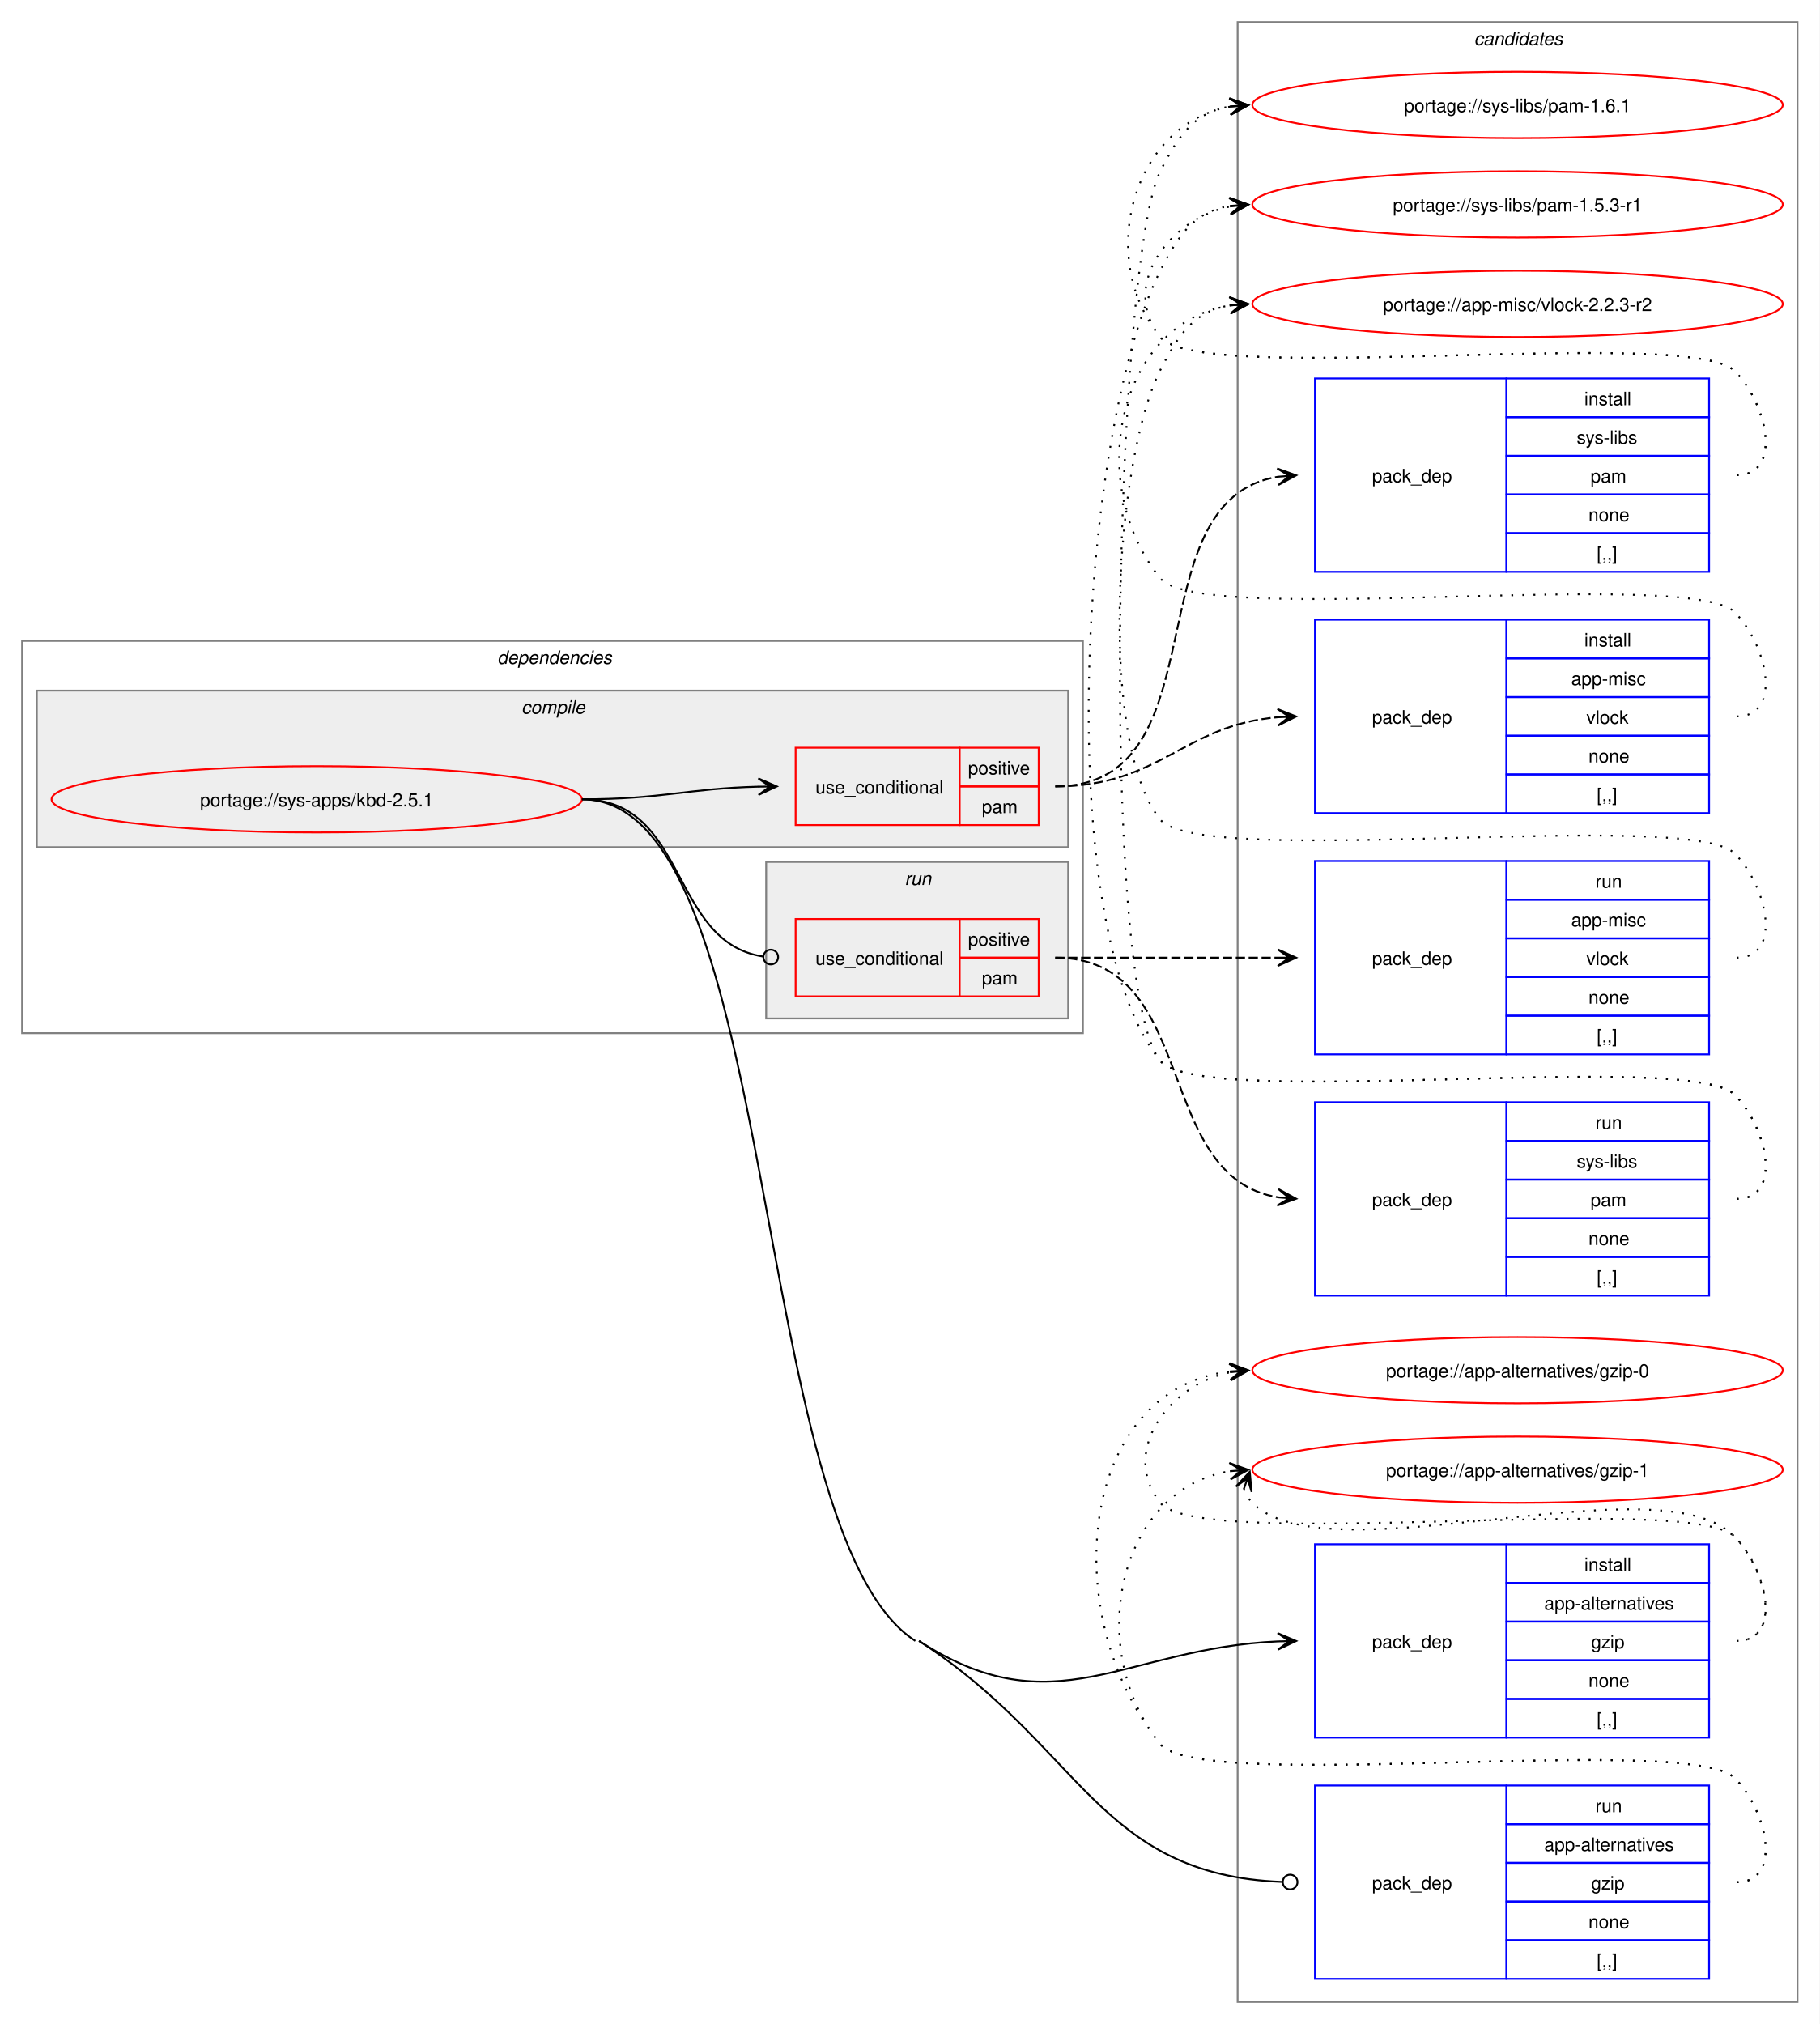
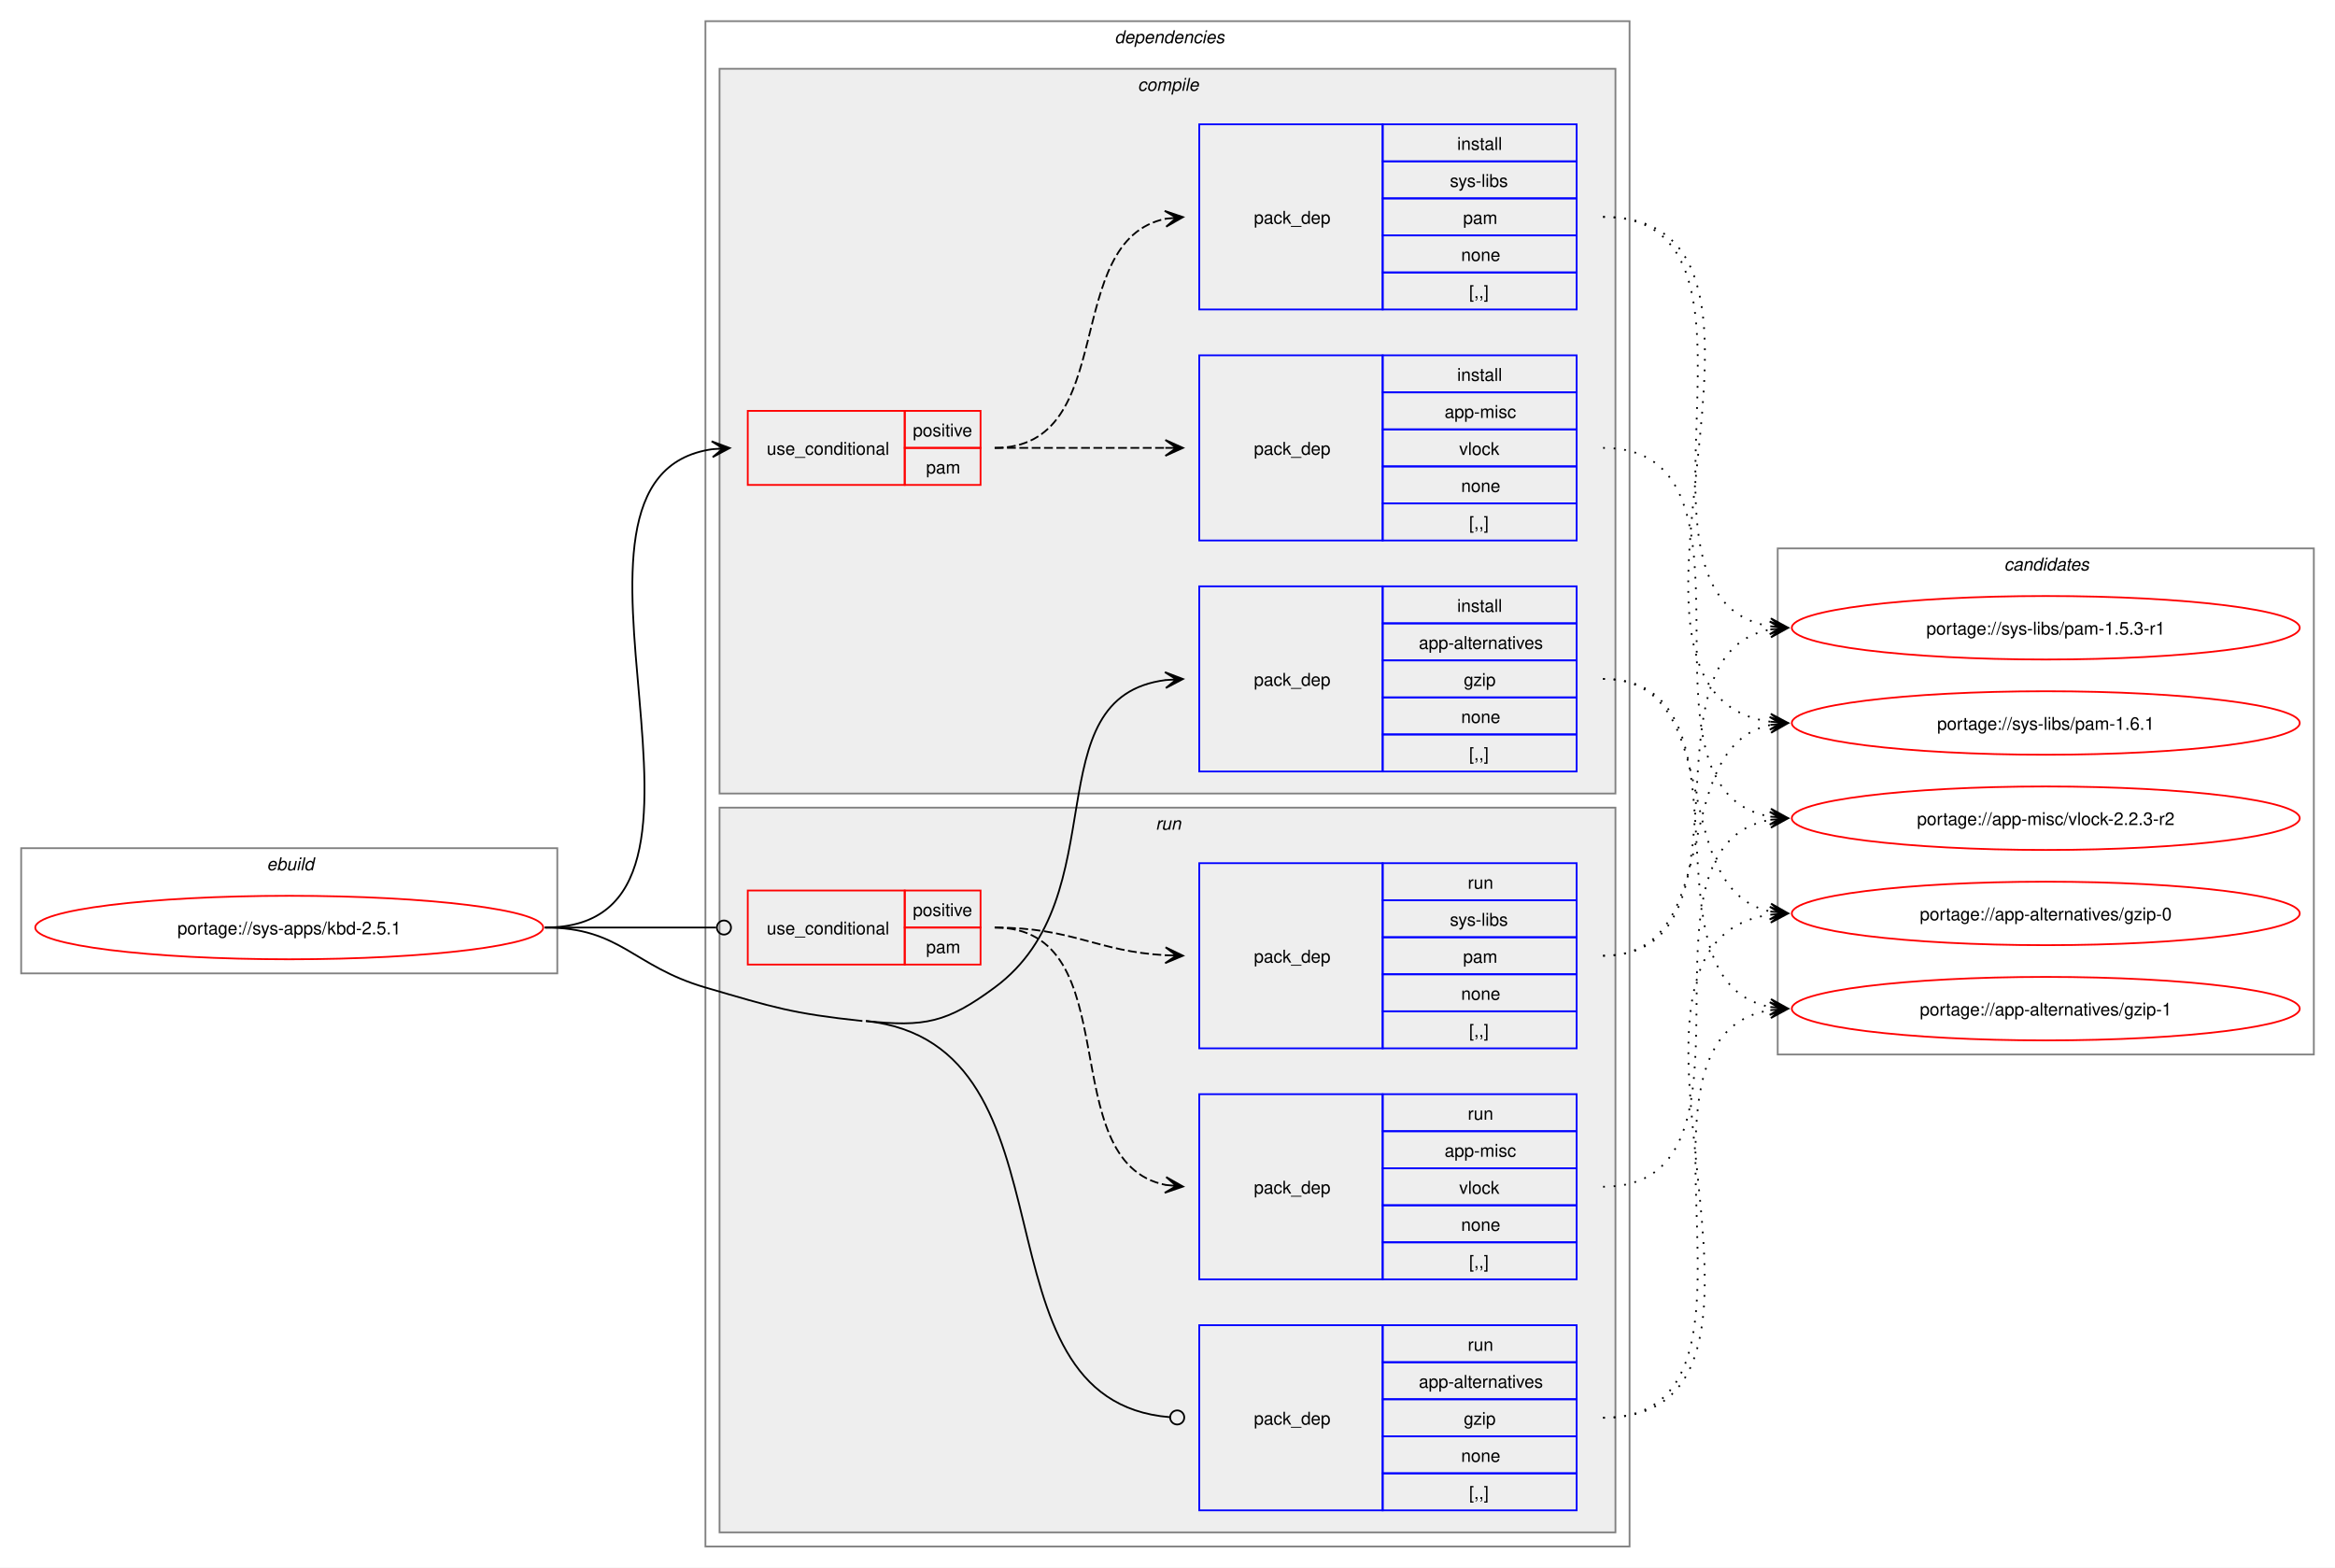
- <svg xmlns="http://www.w3.org/2000/svg" xmlns:xlink="http://www.w3.org/1999/xlink" width="988pt" height="1099pt" viewBox="0.00 0.00 988.00 1099.00">
-   <g id="graph0" class="graph" transform="scale(1 1) rotate(0) translate(4 1095)">
-     <polygon fill="white" stroke="none" points="-4,4 -4,-1095 984,-1095 984,4 -4,4" />
+ <svg xmlns="http://www.w3.org/2000/svg" xmlns:xlink="http://www.w3.org/1999/xlink" width="1324pt" height="889pt" viewBox="0.00 0.00 1324.00 889.00">
+   <g id="graph0" class="graph" transform="scale(1 1) rotate(0) translate(4 885)">
+     <polygon fill="white" stroke="none" points="-4,4 -4,-885 1320,-885 1320,4 -4,4" />
+     <g id="clust1" class="cluster">
+       <polygon fill="none" stroke="gray" points="8,-333 8,-404 312,-404 312,-333 8,-333" />
+       <text text-anchor="start" x="147.25" y="-391.5" font-family="Helvetica,sans-Serif" font-style="italic" font-size="10.00">ebuild</text>
+     </g>
+     <g id="clust2" class="cluster">
+       <polygon fill="none" stroke="gray" points="396,-8 396,-873 920,-873 920,-8 396,-8" />
+       <text text-anchor="start" x="628" y="-860.5" font-family="Helvetica,sans-Serif" font-style="italic" font-size="10.00">dependencies</text>
+     </g>
+     <g id="clust3" class="cluster">
+       <polygon fill="#eeeeee" stroke="gray" points="404,-435 404,-846 912,-846 912,-435 404,-435" />
+       <text text-anchor="start" x="641.12" y="-833.5" font-family="Helvetica,sans-Serif" font-style="italic" font-size="10.00">compile</text>
+     </g>
+     <g id="clust9" class="cluster">
+       <polygon fill="#eeeeee" stroke="gray" points="404,-16 404,-427 912,-427 912,-16 404,-16" />
+       <text text-anchor="start" x="651.25" y="-414.5" font-family="Helvetica,sans-Serif" font-style="italic" font-size="10.00">run</text>
+     </g>
    <g id="clust14" class="cluster">
-       <polygon fill="none" stroke="gray" points="668,-8 668,-1083 972,-1083 972,-8 668,-8" />
-       <text text-anchor="start" x="796.38" y="-1070.5" font-family="Helvetica,sans-Serif" font-style="italic" font-size="10.00">candidates</text>
-     </g>
-     <g id="clust2" class="cluster">
-       <polygon fill="none" stroke="gray" points="8,-534 8,-747 584,-747 584,-534 8,-534" />
-       <text text-anchor="start" x="266" y="-734.5" font-family="Helvetica,sans-Serif" font-style="italic" font-size="10.00">dependencies</text>
-     </g>
-     <g id="clust3" class="cluster">
-       <polygon fill="#eeeeee" stroke="gray" points="16,-635 16,-720 576,-720 576,-635 16,-635" />
-       <text text-anchor="start" x="279.12" y="-707.5" font-family="Helvetica,sans-Serif" font-style="italic" font-size="10.00">compile</text>
-     </g>
-     <g id="clust9" class="cluster">
-       <polygon fill="#eeeeee" stroke="gray" points="412,-542 412,-627 576,-627 576,-542 412,-542" />
-       <text text-anchor="start" x="487.25" y="-614.5" font-family="Helvetica,sans-Serif" font-style="italic" font-size="10.00">run</text>
+       <polygon fill="none" stroke="gray" points="1004,-287 1004,-574 1308,-574 1308,-287 1004,-287" />
+       <text text-anchor="start" x="1132.38" y="-561.5" font-family="Helvetica,sans-Serif" font-style="italic" font-size="10.00">candidates</text>
    </g>
    <g id="node1" class="node">
      <g id="a_node1">
        <a xlink:href="../sys-apps/kbd-2.5.1.svg" xlink:title="portage://sys-apps/kbd-2.5.1">
-           <ellipse fill="none" stroke="red" cx="168" cy="-661" rx="144" ry="18" />
-           <text text-anchor="middle" x="168" y="-657.12" font-family="Helvetica,sans-Serif" font-size="10.00">portage://sys-apps/kbd-2.5.1</text>
+           <ellipse fill="none" stroke="red" cx="160" cy="-359" rx="144" ry="18" />
+           <text text-anchor="middle" x="160" y="-355.12" font-family="Helvetica,sans-Serif" font-size="10.00">portage://sys-apps/kbd-2.5.1</text>
        </a>
      </g>
    </g>
    <g id="node2" class="node">
-       <polygon fill="none" stroke="red" points="428,-647 428,-689 517,-689 517,-647 428,-647" />
-       <text text-anchor="start" x="438.75" y="-664.12" font-family="Helvetica,sans-Serif" font-size="10.00">use_conditional</text>
-       <polygon fill="none" stroke="red" points="517,-668 517,-689 560,-689 560,-668 517,-668" />
-       <text text-anchor="start" x="521.62" y="-674.5" font-family="Helvetica,sans-Serif" font-size="10.00">positive</text>
-       <polygon fill="none" stroke="red" points="517,-647 517,-668 560,-668 560,-647 517,-647" />
-       <text text-anchor="start" x="529.12" y="-653.5" font-family="Helvetica,sans-Serif" font-size="10.00">pam</text>
+       <polygon fill="none" stroke="red" points="420,-610 420,-652 509,-652 509,-610 420,-610" />
+       <text text-anchor="start" x="430.75" y="-627.12" font-family="Helvetica,sans-Serif" font-size="10.00">use_conditional</text>
+       <polygon fill="none" stroke="red" points="509,-631 509,-652 552,-652 552,-631 509,-631" />
+       <text text-anchor="start" x="513.62" y="-637.5" font-family="Helvetica,sans-Serif" font-size="10.00">positive</text>
+       <polygon fill="none" stroke="red" points="509,-610 509,-631 552,-631 552,-610 509,-610" />
+       <text text-anchor="start" x="521.12" y="-616.5" font-family="Helvetica,sans-Serif" font-size="10.00">pam</text>
    </g>
    <g id="edge3" class="edge">
-       <path fill="none" stroke="black" d="M312,-661C355.75,-661 369.18,-666.9 407.96,-667.87" />
-       <polygon fill="black" stroke="black" points="417.78,-667.99 407.73,-672.36 414,-667.94 407.78,-667.86 407.78,-667.86 407.78,-667.86 414,-667.94 407.84,-663.36 417.78,-667.99" />
+       <path fill="none" stroke="black" d="M305,-359C430.82,-359 290.29,-614.78 399.98,-630.27" />
+       <polygon fill="black" stroke="black" points="409.78,-630.92 399.51,-634.75 406.01,-630.67 399.81,-630.26 399.81,-630.26 399.81,-630.26 406.01,-630.67 400.1,-625.77 409.78,-630.92" />
    </g>
    <g id="node5" class="node">
-       <polygon fill="none" stroke="blue" points="710,-151.5 710,-256.5 814,-256.5 814,-151.5 710,-151.5" />
-       <text text-anchor="start" x="741" y="-200.12" font-family="Helvetica,sans-Serif" font-size="10.00">pack_dep</text>
-       <polygon fill="none" stroke="blue" points="814,-235.5 814,-256.5 924,-256.5 924,-235.5 814,-235.5" />
-       <text text-anchor="start" x="856.25" y="-242" font-family="Helvetica,sans-Serif" font-size="10.00">install</text>
-       <polygon fill="none" stroke="blue" points="814,-214.5 814,-235.5 924,-235.5 924,-214.5 814,-214.5" />
-       <text text-anchor="start" x="834.5" y="-221" font-family="Helvetica,sans-Serif" font-size="10.00">app-alternatives</text>
-       <polygon fill="none" stroke="blue" points="814,-193.5 814,-214.5 924,-214.5 924,-193.5 814,-193.5" />
-       <text text-anchor="start" x="860" y="-200" font-family="Helvetica,sans-Serif" font-size="10.00">gzip</text>
-       <polygon fill="none" stroke="blue" points="814,-172.5 814,-193.5 924,-193.5 924,-172.5 814,-172.5" />
-       <text text-anchor="start" x="858.5" y="-179" font-family="Helvetica,sans-Serif" font-size="10.00">none</text>
-       <polygon fill="none" stroke="blue" points="814,-151.5 814,-172.5 924,-172.5 924,-151.5 814,-151.5" />
-       <text text-anchor="start" x="863" y="-158" font-family="Helvetica,sans-Serif" font-size="10.00">[,,]</text>
+       <polygon fill="none" stroke="blue" points="676,-447.5 676,-552.5 780,-552.5 780,-447.5 676,-447.5" />
+       <text text-anchor="start" x="707" y="-496.12" font-family="Helvetica,sans-Serif" font-size="10.00">pack_dep</text>
+       <polygon fill="none" stroke="blue" points="780,-531.5 780,-552.5 890,-552.5 890,-531.5 780,-531.5" />
+       <text text-anchor="start" x="822.25" y="-538" font-family="Helvetica,sans-Serif" font-size="10.00">install</text>
+       <polygon fill="none" stroke="blue" points="780,-510.5 780,-531.5 890,-531.5 890,-510.5 780,-510.5" />
+       <text text-anchor="start" x="800.5" y="-517" font-family="Helvetica,sans-Serif" font-size="10.00">app-alternatives</text>
+       <polygon fill="none" stroke="blue" points="780,-489.5 780,-510.5 890,-510.5 890,-489.5 780,-489.5" />
+       <text text-anchor="start" x="826" y="-496" font-family="Helvetica,sans-Serif" font-size="10.00">gzip</text>
+       <polygon fill="none" stroke="blue" points="780,-468.5 780,-489.5 890,-489.5 890,-468.5 780,-468.5" />
+       <text text-anchor="start" x="824.5" y="-475" font-family="Helvetica,sans-Serif" font-size="10.00">none</text>
+       <polygon fill="none" stroke="blue" points="780,-447.5 780,-468.5 890,-468.5 890,-447.5 780,-447.5" />
+       <text text-anchor="start" x="829" y="-454" font-family="Helvetica,sans-Serif" font-size="10.00">[,,]</text>
    </g>
    <g id="edge4" class="edge">
-       <path fill="none" stroke="black" d="M495,-204C568.69,-156.27 606.29,-200.08 690,-203.76" />
-       <polygon fill="black" stroke="black" points="699.78,-203.97 689.69,-208.25 696,-203.89 689.78,-203.75 689.78,-203.75 689.78,-203.75 696,-203.89 689.88,-199.26 699.78,-203.97" />
+       <path fill="none" stroke="black" d="M487,-306C520.34,-302.44 533.03,-305.08 560,-325 630.35,-376.97 581.25,-489.75 657.02,-499.35" />
+       <polygon fill="black" stroke="black" points="666.78,-499.93 656.53,-503.83 663.01,-499.7 656.8,-499.33 656.8,-499.33 656.8,-499.33 663.01,-499.7 657.07,-494.84 666.78,-499.93" />
    </g>
    <g id="node6" class="node">
-       <polygon fill="none" stroke="red" points="428,-554 428,-596 517,-596 517,-554 428,-554" />
-       <text text-anchor="start" x="438.75" y="-571.12" font-family="Helvetica,sans-Serif" font-size="10.00">use_conditional</text>
-       <polygon fill="none" stroke="red" points="517,-575 517,-596 560,-596 560,-575 517,-575" />
-       <text text-anchor="start" x="521.62" y="-581.5" font-family="Helvetica,sans-Serif" font-size="10.00">positive</text>
-       <polygon fill="none" stroke="red" points="517,-554 517,-575 560,-575 560,-554 517,-554" />
-       <text text-anchor="start" x="529.12" y="-560.5" font-family="Helvetica,sans-Serif" font-size="10.00">pam</text>
+       <polygon fill="none" stroke="red" points="420,-338 420,-380 509,-380 509,-338 420,-338" />
+       <text text-anchor="start" x="430.75" y="-355.12" font-family="Helvetica,sans-Serif" font-size="10.00">use_conditional</text>
+       <polygon fill="none" stroke="red" points="509,-359 509,-380 552,-380 552,-359 509,-359" />
+       <text text-anchor="start" x="513.62" y="-365.5" font-family="Helvetica,sans-Serif" font-size="10.00">positive</text>
+       <polygon fill="none" stroke="red" points="509,-338 509,-359 552,-359 552,-338 509,-338" />
+       <text text-anchor="start" x="521.12" y="-344.5" font-family="Helvetica,sans-Serif" font-size="10.00">pam</text>
    </g>
    <g id="edge7" class="edge">
-       <path fill="none" stroke="black" d="M312,-661C369.91,-661 359.32,-583.51 410.27,-575.64" />
-       <ellipse fill="none" stroke="black" cx="414.51" cy="-575.33" rx="4" ry="4" />
+       <path fill="none" stroke="black" d="M305,-359C348.98,-359 362.17,-359 402.06,-359" />
+       <ellipse fill="none" stroke="black" cx="406.5" cy="-359" rx="4" ry="4" />
    </g>
    <g id="node9" class="node">
-       <polygon fill="none" stroke="blue" points="710,-20.5 710,-125.5 814,-125.5 814,-20.5 710,-20.5" />
-       <text text-anchor="start" x="741" y="-69.12" font-family="Helvetica,sans-Serif" font-size="10.00">pack_dep</text>
-       <polygon fill="none" stroke="blue" points="814,-104.5 814,-125.5 924,-125.5 924,-104.5 814,-104.5" />
-       <text text-anchor="start" x="862.25" y="-111" font-family="Helvetica,sans-Serif" font-size="10.00">run</text>
-       <polygon fill="none" stroke="blue" points="814,-83.5 814,-104.5 924,-104.5 924,-83.5 814,-83.5" />
-       <text text-anchor="start" x="834.5" y="-90" font-family="Helvetica,sans-Serif" font-size="10.00">app-alternatives</text>
-       <polygon fill="none" stroke="blue" points="814,-62.5 814,-83.5 924,-83.5 924,-62.5 814,-62.5" />
-       <text text-anchor="start" x="860" y="-69" font-family="Helvetica,sans-Serif" font-size="10.00">gzip</text>
-       <polygon fill="none" stroke="blue" points="814,-41.5 814,-62.5 924,-62.5 924,-41.5 814,-41.5" />
-       <text text-anchor="start" x="858.5" y="-48" font-family="Helvetica,sans-Serif" font-size="10.00">none</text>
-       <polygon fill="none" stroke="blue" points="814,-20.5 814,-41.5 924,-41.5 924,-20.5 814,-20.5" />
-       <text text-anchor="start" x="863" y="-27" font-family="Helvetica,sans-Serif" font-size="10.00">[,,]</text>
+       <polygon fill="none" stroke="blue" points="676,-28.5 676,-133.5 780,-133.5 780,-28.5 676,-28.5" />
+       <text text-anchor="start" x="707" y="-77.12" font-family="Helvetica,sans-Serif" font-size="10.00">pack_dep</text>
+       <polygon fill="none" stroke="blue" points="780,-112.5 780,-133.5 890,-133.5 890,-112.5 780,-112.5" />
+       <text text-anchor="start" x="828.25" y="-119" font-family="Helvetica,sans-Serif" font-size="10.00">run</text>
+       <polygon fill="none" stroke="blue" points="780,-91.5 780,-112.5 890,-112.5 890,-91.5 780,-91.5" />
+       <text text-anchor="start" x="800.5" y="-98" font-family="Helvetica,sans-Serif" font-size="10.00">app-alternatives</text>
+       <polygon fill="none" stroke="blue" points="780,-70.5 780,-91.5 890,-91.5 890,-70.5 780,-70.5" />
+       <text text-anchor="start" x="826" y="-77" font-family="Helvetica,sans-Serif" font-size="10.00">gzip</text>
+       <polygon fill="none" stroke="blue" points="780,-49.5 780,-70.5 890,-70.5 890,-49.5 780,-49.5" />
+       <text text-anchor="start" x="824.5" y="-56" font-family="Helvetica,sans-Serif" font-size="10.00">none</text>
+       <polygon fill="none" stroke="blue" points="780,-28.5 780,-49.5 890,-49.5 890,-28.5 780,-28.5" />
+       <text text-anchor="start" x="829" y="-35" font-family="Helvetica,sans-Serif" font-size="10.00">[,,]</text>
    </g>
    <g id="edge8" class="edge">
-       <path fill="none" stroke="black" d="M495,-204C583.49,-146.69 592.07,-77.07 692.02,-73.17" />
-       <ellipse fill="none" stroke="black" cx="696.5" cy="-73.09" rx="4" ry="4" />
-       <path fill="none" stroke="black" d="M312,-661C421.23,-661 401.32,-263.38 493,-204" />
+       <path fill="none" stroke="black" d="M487,-306C611.62,-292.69 543.06,-90.8 659.31,-81.34" />
+       <ellipse fill="none" stroke="black" cx="663.5" cy="-81.18" rx="4" ry="4" />
+       <path fill="none" stroke="black" d="M305,-359C348.18,-359 354.55,-337.1 396,-325 434.83,-313.67 444.78,-310.3 485,-306" />
    </g>
    <g id="node3" class="node">
-       <polygon fill="none" stroke="blue" points="710,-653.5 710,-758.5 814,-758.5 814,-653.5 710,-653.5" />
-       <text text-anchor="start" x="741" y="-702.12" font-family="Helvetica,sans-Serif" font-size="10.00">pack_dep</text>
-       <polygon fill="none" stroke="blue" points="814,-737.5 814,-758.5 924,-758.5 924,-737.5 814,-737.5" />
-       <text text-anchor="start" x="856.25" y="-744" font-family="Helvetica,sans-Serif" font-size="10.00">install</text>
-       <polygon fill="none" stroke="blue" points="814,-716.5 814,-737.5 924,-737.5 924,-716.5 814,-716.5" />
-       <text text-anchor="start" x="849.12" y="-723" font-family="Helvetica,sans-Serif" font-size="10.00">app-misc</text>
-       <polygon fill="none" stroke="blue" points="814,-695.5 814,-716.5 924,-716.5 924,-695.5 814,-695.5" />
-       <text text-anchor="start" x="857.38" y="-702" font-family="Helvetica,sans-Serif" font-size="10.00">vlock</text>
-       <polygon fill="none" stroke="blue" points="814,-674.5 814,-695.5 924,-695.5 924,-674.5 814,-674.5" />
-       <text text-anchor="start" x="858.5" y="-681" font-family="Helvetica,sans-Serif" font-size="10.00">none</text>
-       <polygon fill="none" stroke="blue" points="814,-653.5 814,-674.5 924,-674.5 924,-653.5 814,-653.5" />
-       <text text-anchor="start" x="863" y="-660" font-family="Helvetica,sans-Serif" font-size="10.00">[,,]</text>
+       <polygon fill="none" stroke="blue" points="676,-578.5 676,-683.5 780,-683.5 780,-578.5 676,-578.5" />
+       <text text-anchor="start" x="707" y="-627.12" font-family="Helvetica,sans-Serif" font-size="10.00">pack_dep</text>
+       <polygon fill="none" stroke="blue" points="780,-662.5 780,-683.5 890,-683.5 890,-662.5 780,-662.5" />
+       <text text-anchor="start" x="822.25" y="-669" font-family="Helvetica,sans-Serif" font-size="10.00">install</text>
+       <polygon fill="none" stroke="blue" points="780,-641.5 780,-662.5 890,-662.5 890,-641.5 780,-641.5" />
+       <text text-anchor="start" x="815.12" y="-648" font-family="Helvetica,sans-Serif" font-size="10.00">app-misc</text>
+       <polygon fill="none" stroke="blue" points="780,-620.5 780,-641.5 890,-641.5 890,-620.5 780,-620.5" />
+       <text text-anchor="start" x="823.38" y="-627" font-family="Helvetica,sans-Serif" font-size="10.00">vlock</text>
+       <polygon fill="none" stroke="blue" points="780,-599.5 780,-620.5 890,-620.5 890,-599.5 780,-599.5" />
+       <text text-anchor="start" x="824.5" y="-606" font-family="Helvetica,sans-Serif" font-size="10.00">none</text>
+       <polygon fill="none" stroke="blue" points="780,-578.5 780,-599.5 890,-599.5 890,-578.5 780,-578.5" />
+       <text text-anchor="start" x="829" y="-585" font-family="Helvetica,sans-Serif" font-size="10.00">[,,]</text>
    </g>
    <g id="edge1" class="edge">
-       <path fill="none" stroke="black" stroke-dasharray="5,2" d="M569,-668C626.11,-668 638.46,-701.26 689.81,-705.55" />
-       <polygon fill="black" stroke="black" points="699.78,-705.95 689.61,-710.04 696,-705.8 689.79,-705.55 689.79,-705.55 689.79,-705.55 696,-705.8 689.97,-701.05 699.78,-705.95" />
+       <path fill="none" stroke="black" stroke-dasharray="5,2" d="M560,-631C604.06,-631 617.79,-631 656.87,-631" />
+       <polygon fill="black" stroke="black" points="666.78,-631 656.78,-635.5 663,-631 656.78,-631 656.78,-631 656.78,-631 663,-631 656.78,-626.5 666.78,-631" />
    </g>
    <g id="node4" class="node">
-       <polygon fill="none" stroke="blue" points="710,-784.5 710,-889.5 814,-889.5 814,-784.5 710,-784.5" />
-       <text text-anchor="start" x="741" y="-833.12" font-family="Helvetica,sans-Serif" font-size="10.00">pack_dep</text>
-       <polygon fill="none" stroke="blue" points="814,-868.5 814,-889.5 924,-889.5 924,-868.5 814,-868.5" />
-       <text text-anchor="start" x="856.25" y="-875" font-family="Helvetica,sans-Serif" font-size="10.00">install</text>
-       <polygon fill="none" stroke="blue" points="814,-847.5 814,-868.5 924,-868.5 924,-847.5 814,-847.5" />
-       <text text-anchor="start" x="852.12" y="-854" font-family="Helvetica,sans-Serif" font-size="10.00">sys-libs</text>
-       <polygon fill="none" stroke="blue" points="814,-826.5 814,-847.5 924,-847.5 924,-826.5 814,-826.5" />
-       <text text-anchor="start" x="859.62" y="-833" font-family="Helvetica,sans-Serif" font-size="10.00">pam</text>
-       <polygon fill="none" stroke="blue" points="814,-805.5 814,-826.5 924,-826.5 924,-805.5 814,-805.5" />
-       <text text-anchor="start" x="858.5" y="-812" font-family="Helvetica,sans-Serif" font-size="10.00">none</text>
-       <polygon fill="none" stroke="blue" points="814,-784.5 814,-805.5 924,-805.5 924,-784.5 814,-784.5" />
-       <text text-anchor="start" x="863" y="-791" font-family="Helvetica,sans-Serif" font-size="10.00">[,,]</text>
+       <polygon fill="none" stroke="blue" points="676,-709.5 676,-814.5 780,-814.5 780,-709.5 676,-709.5" />
+       <text text-anchor="start" x="707" y="-758.12" font-family="Helvetica,sans-Serif" font-size="10.00">pack_dep</text>
+       <polygon fill="none" stroke="blue" points="780,-793.5 780,-814.5 890,-814.5 890,-793.5 780,-793.5" />
+       <text text-anchor="start" x="822.25" y="-800" font-family="Helvetica,sans-Serif" font-size="10.00">install</text>
+       <polygon fill="none" stroke="blue" points="780,-772.5 780,-793.5 890,-793.5 890,-772.5 780,-772.5" />
+       <text text-anchor="start" x="818.12" y="-779" font-family="Helvetica,sans-Serif" font-size="10.00">sys-libs</text>
+       <polygon fill="none" stroke="blue" points="780,-751.5 780,-772.5 890,-772.5 890,-751.5 780,-751.5" />
+       <text text-anchor="start" x="825.62" y="-758" font-family="Helvetica,sans-Serif" font-size="10.00">pam</text>
+       <polygon fill="none" stroke="blue" points="780,-730.5 780,-751.5 890,-751.5 890,-730.5 780,-730.5" />
+       <text text-anchor="start" x="824.5" y="-737" font-family="Helvetica,sans-Serif" font-size="10.00">none</text>
+       <polygon fill="none" stroke="blue" points="780,-709.5 780,-730.5 890,-730.5 890,-709.5 780,-709.5" />
+       <text text-anchor="start" x="829" y="-716" font-family="Helvetica,sans-Serif" font-size="10.00">[,,]</text>
    </g>
    <g id="edge2" class="edge">
-       <path fill="none" stroke="black" stroke-dasharray="5,2" d="M569,-668C660.4,-668 610.24,-823.42 690.03,-836.17" />
-       <polygon fill="black" stroke="black" points="699.79,-836.91 689.47,-840.64 696.01,-836.62 689.81,-836.15 689.81,-836.15 689.81,-836.15 696.01,-836.62 690.15,-831.67 699.79,-836.91" />
+       <path fill="none" stroke="black" stroke-dasharray="5,2" d="M560,-631C631.48,-631 596.74,-748.55 657.02,-760.95" />
+       <polygon fill="black" stroke="black" points="666.79,-761.88 656.4,-765.41 663.02,-761.52 656.83,-760.93 656.83,-760.93 656.83,-760.93 663.02,-761.52 657.26,-756.45 666.79,-761.88" />
    </g>
    <g id="node10" class="node">
      <g id="a_node10">
        <a xlink:href="../app-misc/vlock-2.2.3-r2.svg" xlink:title="portage://app-misc/vlock-2.2.3-r2">
-           <ellipse fill="none" stroke="red" cx="820" cy="-930" rx="144" ry="18" />
-           <text text-anchor="middle" x="820" y="-926.12" font-family="Helvetica,sans-Serif" font-size="10.00">portage://app-misc/vlock-2.2.3-r2</text>
+           <ellipse fill="none" stroke="red" cx="1156" cy="-421" rx="144" ry="18" />
+           <text text-anchor="middle" x="1156" y="-417.12" font-family="Helvetica,sans-Serif" font-size="10.00">portage://app-misc/vlock-2.2.3-r2</text>
        </a>
      </g>
    </g>
    <g id="edge9" class="edge">
-       <path fill="none" stroke="black" stroke-dasharray="1,5" d="M939,-706C964.12,-706 955.6,-744.59 938,-762.5 913.66,-787.27 647.83,-753.99 626,-781 584.57,-832.25 602.96,-919.75 663.98,-929.17" />
-       <polygon fill="black" stroke="black" points="673.79,-929.91 663.48,-933.65 670.01,-929.63 663.81,-929.16 663.81,-929.16 663.81,-929.16 670.01,-929.63 664.15,-924.67 673.79,-929.91" />
+       <path fill="none" stroke="black" stroke-dasharray="1,5" d="M905,-631C1005.57,-631 914,-436.69 999.94,-421.89" />
+       <polygon fill="black" stroke="black" points="1009.79,-421.1 1000.18,-426.39 1006.02,-421.4 999.82,-421.9 999.82,-421.9 999.82,-421.9 1006.02,-421.4 999.46,-417.41 1009.79,-421.1" />
    </g>
    <g id="node11" class="node">
      <g id="a_node11">
        <a xlink:href="../sys-libs/pam-1.6.1.svg" xlink:title="portage://sys-libs/pam-1.6.1">
-           <ellipse fill="none" stroke="red" cx="820" cy="-1038" rx="144" ry="18" />
-           <text text-anchor="middle" x="820" y="-1034.12" font-family="Helvetica,sans-Serif" font-size="10.00">portage://sys-libs/pam-1.6.1</text>
+           <ellipse fill="none" stroke="red" cx="1156" cy="-475" rx="144" ry="18" />
+           <text text-anchor="middle" x="1156" y="-471.12" font-family="Helvetica,sans-Serif" font-size="10.00">portage://sys-libs/pam-1.6.1</text>
        </a>
      </g>
    </g>
    <g id="edge10" class="edge">
-       <path fill="none" stroke="black" stroke-dasharray="1,5" d="M939,-837C964.12,-837 955.6,-875.59 938,-893.5 913.66,-918.27 647.83,-884.99 626,-912 590.59,-955.81 611.83,-1028.22 664.13,-1037.1" />
-       <polygon fill="black" stroke="black" points="673.79,-1037.9 663.45,-1041.56 670.02,-1037.59 663.82,-1037.07 663.82,-1037.07 663.82,-1037.07 670.02,-1037.59 664.19,-1032.59 673.79,-1037.9" />
+       <path fill="none" stroke="black" stroke-dasharray="1,5" d="M905,-762C1036.99,-762 884.49,-491.57 999.81,-475.72" />
+       <polygon fill="black" stroke="black" points="1009.78,-475.08 1000.1,-480.22 1006.01,-475.32 999.81,-475.73 999.81,-475.73 999.81,-475.73 1006.01,-475.32 999.51,-471.23 1009.78,-475.08" />
    </g>
    <g id="node12" class="node">
      <g id="a_node12">
        <a xlink:href="../sys-libs/pam-1.5.3-r1.svg" xlink:title="portage://sys-libs/pam-1.5.3-r1">
-           <ellipse fill="none" stroke="red" cx="820" cy="-984" rx="144" ry="18" />
-           <text text-anchor="middle" x="820" y="-980.12" font-family="Helvetica,sans-Serif" font-size="10.00">portage://sys-libs/pam-1.5.3-r1</text>
+           <ellipse fill="none" stroke="red" cx="1156" cy="-529" rx="144" ry="18" />
+           <text text-anchor="middle" x="1156" y="-525.12" font-family="Helvetica,sans-Serif" font-size="10.00">portage://sys-libs/pam-1.5.3-r1</text>
        </a>
      </g>
    </g>
    <g id="edge11" class="edge">
-       <path fill="none" stroke="black" stroke-dasharray="1,5" d="M939,-837C964.12,-837 955.6,-875.59 938,-893.5 913.66,-918.27 647.83,-884.99 626,-912 603.95,-939.28 630.32,-976.25 664.27,-982.94" />
-       <polygon fill="black" stroke="black" points="673.79,-983.88 663.39,-987.38 670.02,-983.51 663.84,-982.9 663.84,-982.9 663.84,-982.9 670.02,-983.51 664.28,-978.42 673.79,-983.88" />
+       <path fill="none" stroke="black" stroke-dasharray="1,5" d="M905,-762C1014.77,-762 905.49,-545.09 999.85,-529.84" />
+       <polygon fill="black" stroke="black" points="1009.79,-529.09 1000.15,-534.33 1006.01,-529.38 999.81,-529.85 999.81,-529.85 999.81,-529.85 1006.01,-529.38 999.47,-525.36 1009.79,-529.09" />
    </g>
    <g id="node13" class="node">
      <g id="a_node13">
        <a xlink:href="../app-alternatives/gzip-1.svg" xlink:title="portage://app-alternatives/gzip-1">
-           <ellipse fill="none" stroke="red" cx="820" cy="-297" rx="144" ry="18" />
-           <text text-anchor="middle" x="820" y="-293.12" font-family="Helvetica,sans-Serif" font-size="10.00">portage://app-alternatives/gzip-1</text>
+           <ellipse fill="none" stroke="red" cx="1156" cy="-313" rx="144" ry="18" />
+           <text text-anchor="middle" x="1156" y="-309.12" font-family="Helvetica,sans-Serif" font-size="10.00">portage://app-alternatives/gzip-1</text>
        </a>
      </g>
    </g>
    <g id="edge12" class="edge">
-       <path fill="none" stroke="black" stroke-dasharray="1,5" d="M671.37,-286.45C672.4,-283.7 674.07,-280.96 676,-279 716.96,-237.42 897.83,-302.85 938,-260.5 955.28,-242.28 964.12,-204 939,-204" />
-       <polygon fill="black" stroke="black" points="674.6,-295.85 667.09,-287.86 673.37,-292.27 671.34,-286.39 671.34,-286.39 671.34,-286.39 673.37,-292.27 675.6,-284.93 674.6,-295.85" />
+       <path fill="none" stroke="black" stroke-dasharray="1,5" d="M905,-500C996.62,-500 922.14,-328.03 1000.13,-313.92" />
+       <polygon fill="black" stroke="black" points="1009.79,-313.1 1000.2,-318.43 1006.02,-313.42 999.82,-313.94 999.82,-313.94 999.82,-313.94 1006.02,-313.42 999.44,-309.46 1009.79,-313.1" />
    </g>
    <g id="node14" class="node">
      <g id="a_node14">
        <a xlink:href="../app-alternatives/gzip-0.svg" xlink:title="portage://app-alternatives/gzip-0">
-           <ellipse fill="none" stroke="red" cx="820" cy="-351" rx="144" ry="18" />
-           <text text-anchor="middle" x="820" y="-347.12" font-family="Helvetica,sans-Serif" font-size="10.00">portage://app-alternatives/gzip-0</text>
+           <ellipse fill="none" stroke="red" cx="1156" cy="-367" rx="144" ry="18" />
+           <text text-anchor="middle" x="1156" y="-363.12" font-family="Helvetica,sans-Serif" font-size="10.00">portage://app-alternatives/gzip-0</text>
        </a>
      </g>
    </g>
    <g id="edge13" class="edge">
-       <path fill="none" stroke="black" stroke-dasharray="1,5" d="M939,-204C964.12,-204 955.6,-242.59 938,-260.5 913.66,-285.27 647.83,-251.99 626,-279 603.95,-306.28 630.32,-343.25 664.27,-349.94" />
-       <polygon fill="black" stroke="black" points="673.79,-350.88 663.39,-354.38 670.02,-350.51 663.84,-349.9 663.84,-349.9 663.84,-349.9 670.02,-350.51 664.28,-345.42 673.79,-350.88" />
+       <path fill="none" stroke="black" stroke-dasharray="1,5" d="M905,-500C976.6,-500 939.84,-380.66 1000.01,-368.07" />
+       <polygon fill="black" stroke="black" points="1009.79,-367.12 1000.27,-372.57 1006.02,-367.48 999.83,-368.09 999.83,-368.09 999.83,-368.09 1006.02,-367.48 999.4,-363.61 1009.79,-367.12" />
    </g>
    <g id="node7" class="node">
-       <polygon fill="none" stroke="blue" points="710,-522.5 710,-627.5 814,-627.5 814,-522.5 710,-522.5" />
-       <text text-anchor="start" x="741" y="-571.12" font-family="Helvetica,sans-Serif" font-size="10.00">pack_dep</text>
-       <polygon fill="none" stroke="blue" points="814,-606.5 814,-627.5 924,-627.5 924,-606.5 814,-606.5" />
-       <text text-anchor="start" x="862.25" y="-613" font-family="Helvetica,sans-Serif" font-size="10.00">run</text>
-       <polygon fill="none" stroke="blue" points="814,-585.5 814,-606.5 924,-606.5 924,-585.5 814,-585.5" />
-       <text text-anchor="start" x="849.12" y="-592" font-family="Helvetica,sans-Serif" font-size="10.00">app-misc</text>
-       <polygon fill="none" stroke="blue" points="814,-564.5 814,-585.5 924,-585.5 924,-564.5 814,-564.5" />
-       <text text-anchor="start" x="857.38" y="-571" font-family="Helvetica,sans-Serif" font-size="10.00">vlock</text>
-       <polygon fill="none" stroke="blue" points="814,-543.5 814,-564.5 924,-564.5 924,-543.5 814,-543.5" />
-       <text text-anchor="start" x="858.5" y="-550" font-family="Helvetica,sans-Serif" font-size="10.00">none</text>
-       <polygon fill="none" stroke="blue" points="814,-522.5 814,-543.5 924,-543.5 924,-522.5 814,-522.5" />
-       <text text-anchor="start" x="863" y="-529" font-family="Helvetica,sans-Serif" font-size="10.00">[,,]</text>
+       <polygon fill="none" stroke="blue" points="676,-159.5 676,-264.5 780,-264.5 780,-159.5 676,-159.5" />
+       <text text-anchor="start" x="707" y="-208.12" font-family="Helvetica,sans-Serif" font-size="10.00">pack_dep</text>
+       <polygon fill="none" stroke="blue" points="780,-243.5 780,-264.5 890,-264.5 890,-243.5 780,-243.5" />
+       <text text-anchor="start" x="828.25" y="-250" font-family="Helvetica,sans-Serif" font-size="10.00">run</text>
+       <polygon fill="none" stroke="blue" points="780,-222.5 780,-243.5 890,-243.5 890,-222.5 780,-222.5" />
+       <text text-anchor="start" x="815.12" y="-229" font-family="Helvetica,sans-Serif" font-size="10.00">app-misc</text>
+       <polygon fill="none" stroke="blue" points="780,-201.5 780,-222.5 890,-222.5 890,-201.5 780,-201.5" />
+       <text text-anchor="start" x="823.38" y="-208" font-family="Helvetica,sans-Serif" font-size="10.00">vlock</text>
+       <polygon fill="none" stroke="blue" points="780,-180.5 780,-201.5 890,-201.5 890,-180.5 780,-180.5" />
+       <text text-anchor="start" x="824.5" y="-187" font-family="Helvetica,sans-Serif" font-size="10.00">none</text>
+       <polygon fill="none" stroke="blue" points="780,-159.5 780,-180.5 890,-180.5 890,-159.5 780,-159.5" />
+       <text text-anchor="start" x="829" y="-166" font-family="Helvetica,sans-Serif" font-size="10.00">[,,]</text>
    </g>
    <g id="edge5" class="edge">
-       <path fill="none" stroke="black" stroke-dasharray="5,2" d="M569,-575C623.77,-575 640.19,-575 689.87,-575" />
-       <polygon fill="black" stroke="black" points="699.78,-575 689.78,-579.5 696,-575 689.78,-575 689.78,-575 689.78,-575 696,-575 689.78,-570.5 699.78,-575" />
+       <path fill="none" stroke="black" stroke-dasharray="5,2" d="M560,-359C637.11,-359 591.89,-226 657.06,-213.02" />
+       <polygon fill="black" stroke="black" points="666.79,-212.11 657.25,-217.52 663.02,-212.46 656.83,-213.04 656.83,-213.04 656.83,-213.04 663.02,-212.46 656.41,-208.56 666.79,-212.11" />
    </g>
    <g id="node8" class="node">
-       <polygon fill="none" stroke="blue" points="710,-391.5 710,-496.5 814,-496.5 814,-391.5 710,-391.5" />
-       <text text-anchor="start" x="741" y="-440.12" font-family="Helvetica,sans-Serif" font-size="10.00">pack_dep</text>
-       <polygon fill="none" stroke="blue" points="814,-475.5 814,-496.5 924,-496.5 924,-475.5 814,-475.5" />
-       <text text-anchor="start" x="862.25" y="-482" font-family="Helvetica,sans-Serif" font-size="10.00">run</text>
-       <polygon fill="none" stroke="blue" points="814,-454.5 814,-475.5 924,-475.5 924,-454.5 814,-454.5" />
-       <text text-anchor="start" x="852.12" y="-461" font-family="Helvetica,sans-Serif" font-size="10.00">sys-libs</text>
-       <polygon fill="none" stroke="blue" points="814,-433.5 814,-454.5 924,-454.5 924,-433.5 814,-433.5" />
-       <text text-anchor="start" x="859.62" y="-440" font-family="Helvetica,sans-Serif" font-size="10.00">pam</text>
-       <polygon fill="none" stroke="blue" points="814,-412.5 814,-433.5 924,-433.5 924,-412.5 814,-412.5" />
-       <text text-anchor="start" x="858.5" y="-419" font-family="Helvetica,sans-Serif" font-size="10.00">none</text>
-       <polygon fill="none" stroke="blue" points="814,-391.5 814,-412.5 924,-412.5 924,-391.5 814,-391.5" />
-       <text text-anchor="start" x="863" y="-398" font-family="Helvetica,sans-Serif" font-size="10.00">[,,]</text>
+       <polygon fill="none" stroke="blue" points="676,-290.5 676,-395.5 780,-395.5 780,-290.5 676,-290.5" />
+       <text text-anchor="start" x="707" y="-339.12" font-family="Helvetica,sans-Serif" font-size="10.00">pack_dep</text>
+       <polygon fill="none" stroke="blue" points="780,-374.5 780,-395.5 890,-395.5 890,-374.5 780,-374.5" />
+       <text text-anchor="start" x="828.25" y="-381" font-family="Helvetica,sans-Serif" font-size="10.00">run</text>
+       <polygon fill="none" stroke="blue" points="780,-353.5 780,-374.5 890,-374.5 890,-353.5 780,-353.5" />
+       <text text-anchor="start" x="818.12" y="-360" font-family="Helvetica,sans-Serif" font-size="10.00">sys-libs</text>
+       <polygon fill="none" stroke="blue" points="780,-332.5 780,-353.5 890,-353.5 890,-332.5 780,-332.5" />
+       <text text-anchor="start" x="825.62" y="-339" font-family="Helvetica,sans-Serif" font-size="10.00">pam</text>
+       <polygon fill="none" stroke="blue" points="780,-311.5 780,-332.5 890,-332.5 890,-311.5 780,-311.5" />
+       <text text-anchor="start" x="824.5" y="-318" font-family="Helvetica,sans-Serif" font-size="10.00">none</text>
+       <polygon fill="none" stroke="blue" points="780,-290.5 780,-311.5 890,-311.5 890,-290.5 780,-290.5" />
+       <text text-anchor="start" x="829" y="-297" font-family="Helvetica,sans-Serif" font-size="10.00">[,,]</text>
    </g>
    <g id="edge6" class="edge">
-       <path fill="none" stroke="black" stroke-dasharray="5,2" d="M569,-575C647.78,-575 621.21,-455.99 690.12,-444.84" />
-       <polygon fill="black" stroke="black" points="699.79,-444.09 690.16,-449.35 696.01,-444.38 689.81,-444.86 689.81,-444.86 689.81,-444.86 696.01,-444.38 689.47,-440.37 699.79,-444.09" />
+       <path fill="none" stroke="black" stroke-dasharray="5,2" d="M560,-359C604.64,-359 617.48,-345.46 657.03,-343.29" />
+       <polygon fill="black" stroke="black" points="666.78,-343.03 656.91,-347.8 663,-343.13 656.79,-343.3 656.79,-343.3 656.79,-343.3 663,-343.13 656.67,-338.8 666.78,-343.03" />
    </g>
    <g id="edge14" class="edge">
-       <path fill="none" stroke="black" stroke-dasharray="1,5" d="M939,-575C964.12,-575 955.6,-613.59 938,-631.5 913.66,-656.27 647.83,-622.99 626,-650 591.91,-692.17 601.51,-845.62 626,-894 636.39,-914.53 645.02,-926.2 664.04,-929.21" />
-       <polygon fill="black" stroke="black" points="673.78,-929.91 663.49,-933.68 670.01,-929.64 663.81,-929.2 663.81,-929.2 663.81,-929.2 670.01,-929.64 664.13,-924.71 673.78,-929.91" />
+       <path fill="none" stroke="black" stroke-dasharray="1,5" d="M905,-212C1005.19,-212 914.34,-405.38 999.98,-420.11" />
+       <polygon fill="black" stroke="black" points="1009.79,-420.9 999.46,-424.59 1006.02,-420.6 999.82,-420.1 999.82,-420.1 999.82,-420.1 1006.02,-420.6 1000.18,-415.62 1009.79,-420.9" />
    </g>
    <g id="edge15" class="edge">
-       <path fill="none" stroke="black" stroke-dasharray="1,5" d="M939,-444C964.12,-444 955.6,-482.59 938,-500.5 913.66,-525.27 647.83,-491.99 626,-519 592.26,-560.73 601.76,-954.12 626,-1002 636.39,-1022.53 645.02,-1034.2 664.04,-1037.21" />
-       <polygon fill="black" stroke="black" points="673.78,-1037.91 663.49,-1041.68 670.01,-1037.64 663.81,-1037.2 663.81,-1037.2 663.81,-1037.2 670.01,-1037.64 664.13,-1032.71 673.78,-1037.91" />
+       <path fill="none" stroke="black" stroke-dasharray="1,5" d="M905,-343C976.27,-343 940.12,-461.45 1000.06,-473.94" />
+       <polygon fill="black" stroke="black" points="1009.79,-474.88 999.4,-478.39 1006.02,-474.52 999.83,-473.92 999.83,-473.92 999.83,-473.92 1006.02,-474.52 1000.27,-469.44 1009.79,-474.88" />
    </g>
    <g id="edge16" class="edge">
-       <path fill="none" stroke="black" stroke-dasharray="1,5" d="M939,-444C964.12,-444 955.6,-482.59 938,-500.5 913.66,-525.27 647.83,-491.99 626,-519 566.07,-593.14 582.95,-862.94 626,-948 636.39,-968.53 645.02,-980.2 664.04,-983.21" />
-       <polygon fill="black" stroke="black" points="673.78,-983.91 663.49,-987.68 670.01,-983.64 663.81,-983.2 663.81,-983.2 663.81,-983.2 670.01,-983.64 664.13,-978.71 673.78,-983.91" />
+       <path fill="none" stroke="black" stroke-dasharray="1,5" d="M905,-343C996.25,-343 922.46,-514.06 1000.17,-528.09" />
+       <polygon fill="black" stroke="black" points="1009.79,-528.9 999.44,-532.54 1006.02,-528.58 999.82,-528.06 999.82,-528.06 999.82,-528.06 1006.02,-528.58 1000.2,-523.57 1009.79,-528.9" />
    </g>
    <g id="edge17" class="edge">
-       <path fill="none" stroke="black" stroke-dasharray="1,5" d="M939,-73C964.12,-73 955.6,-111.59 938,-129.5 913.66,-154.27 647.83,-120.99 626,-148 584.57,-199.25 602.96,-286.75 663.98,-296.17" />
-       <polygon fill="black" stroke="black" points="673.79,-296.91 663.48,-300.65 670.01,-296.63 663.81,-296.16 663.81,-296.16 663.81,-296.16 670.01,-296.63 664.15,-291.67 673.79,-296.91" />
+       <path fill="none" stroke="black" stroke-dasharray="1,5" d="M905,-81C1014.38,-81 905.84,-296.97 999.89,-312.16" />
+       <polygon fill="black" stroke="black" points="1009.79,-312.91 999.47,-316.64 1006.01,-312.62 999.81,-312.15 999.81,-312.15 999.81,-312.15 1006.01,-312.62 1000.15,-307.67 1009.79,-312.91" />
    </g>
    <g id="edge18" class="edge">
-       <path fill="none" stroke="black" stroke-dasharray="1,5" d="M939,-73C964.12,-73 955.6,-111.59 938,-129.5 913.66,-154.27 647.83,-120.99 626,-148 570.04,-217.22 581.12,-340.37 663.97,-350.35" />
-       <polygon fill="black" stroke="black" points="673.78,-350.93 663.54,-354.83 670.01,-350.71 663.8,-350.34 663.8,-350.34 663.8,-350.34 670.01,-350.71 664.06,-345.85 673.78,-350.93" />
+       <path fill="none" stroke="black" stroke-dasharray="1,5" d="M905,-81C1036.59,-81 884.86,-350.49 999.84,-366.28" />
+       <polygon fill="black" stroke="black" points="1009.78,-366.92 999.51,-370.77 1006.01,-366.68 999.8,-366.28 999.8,-366.28 999.8,-366.28 1006.01,-366.68 1000.1,-361.78 1009.78,-366.92" />
    </g>
  </g>
</svg>
